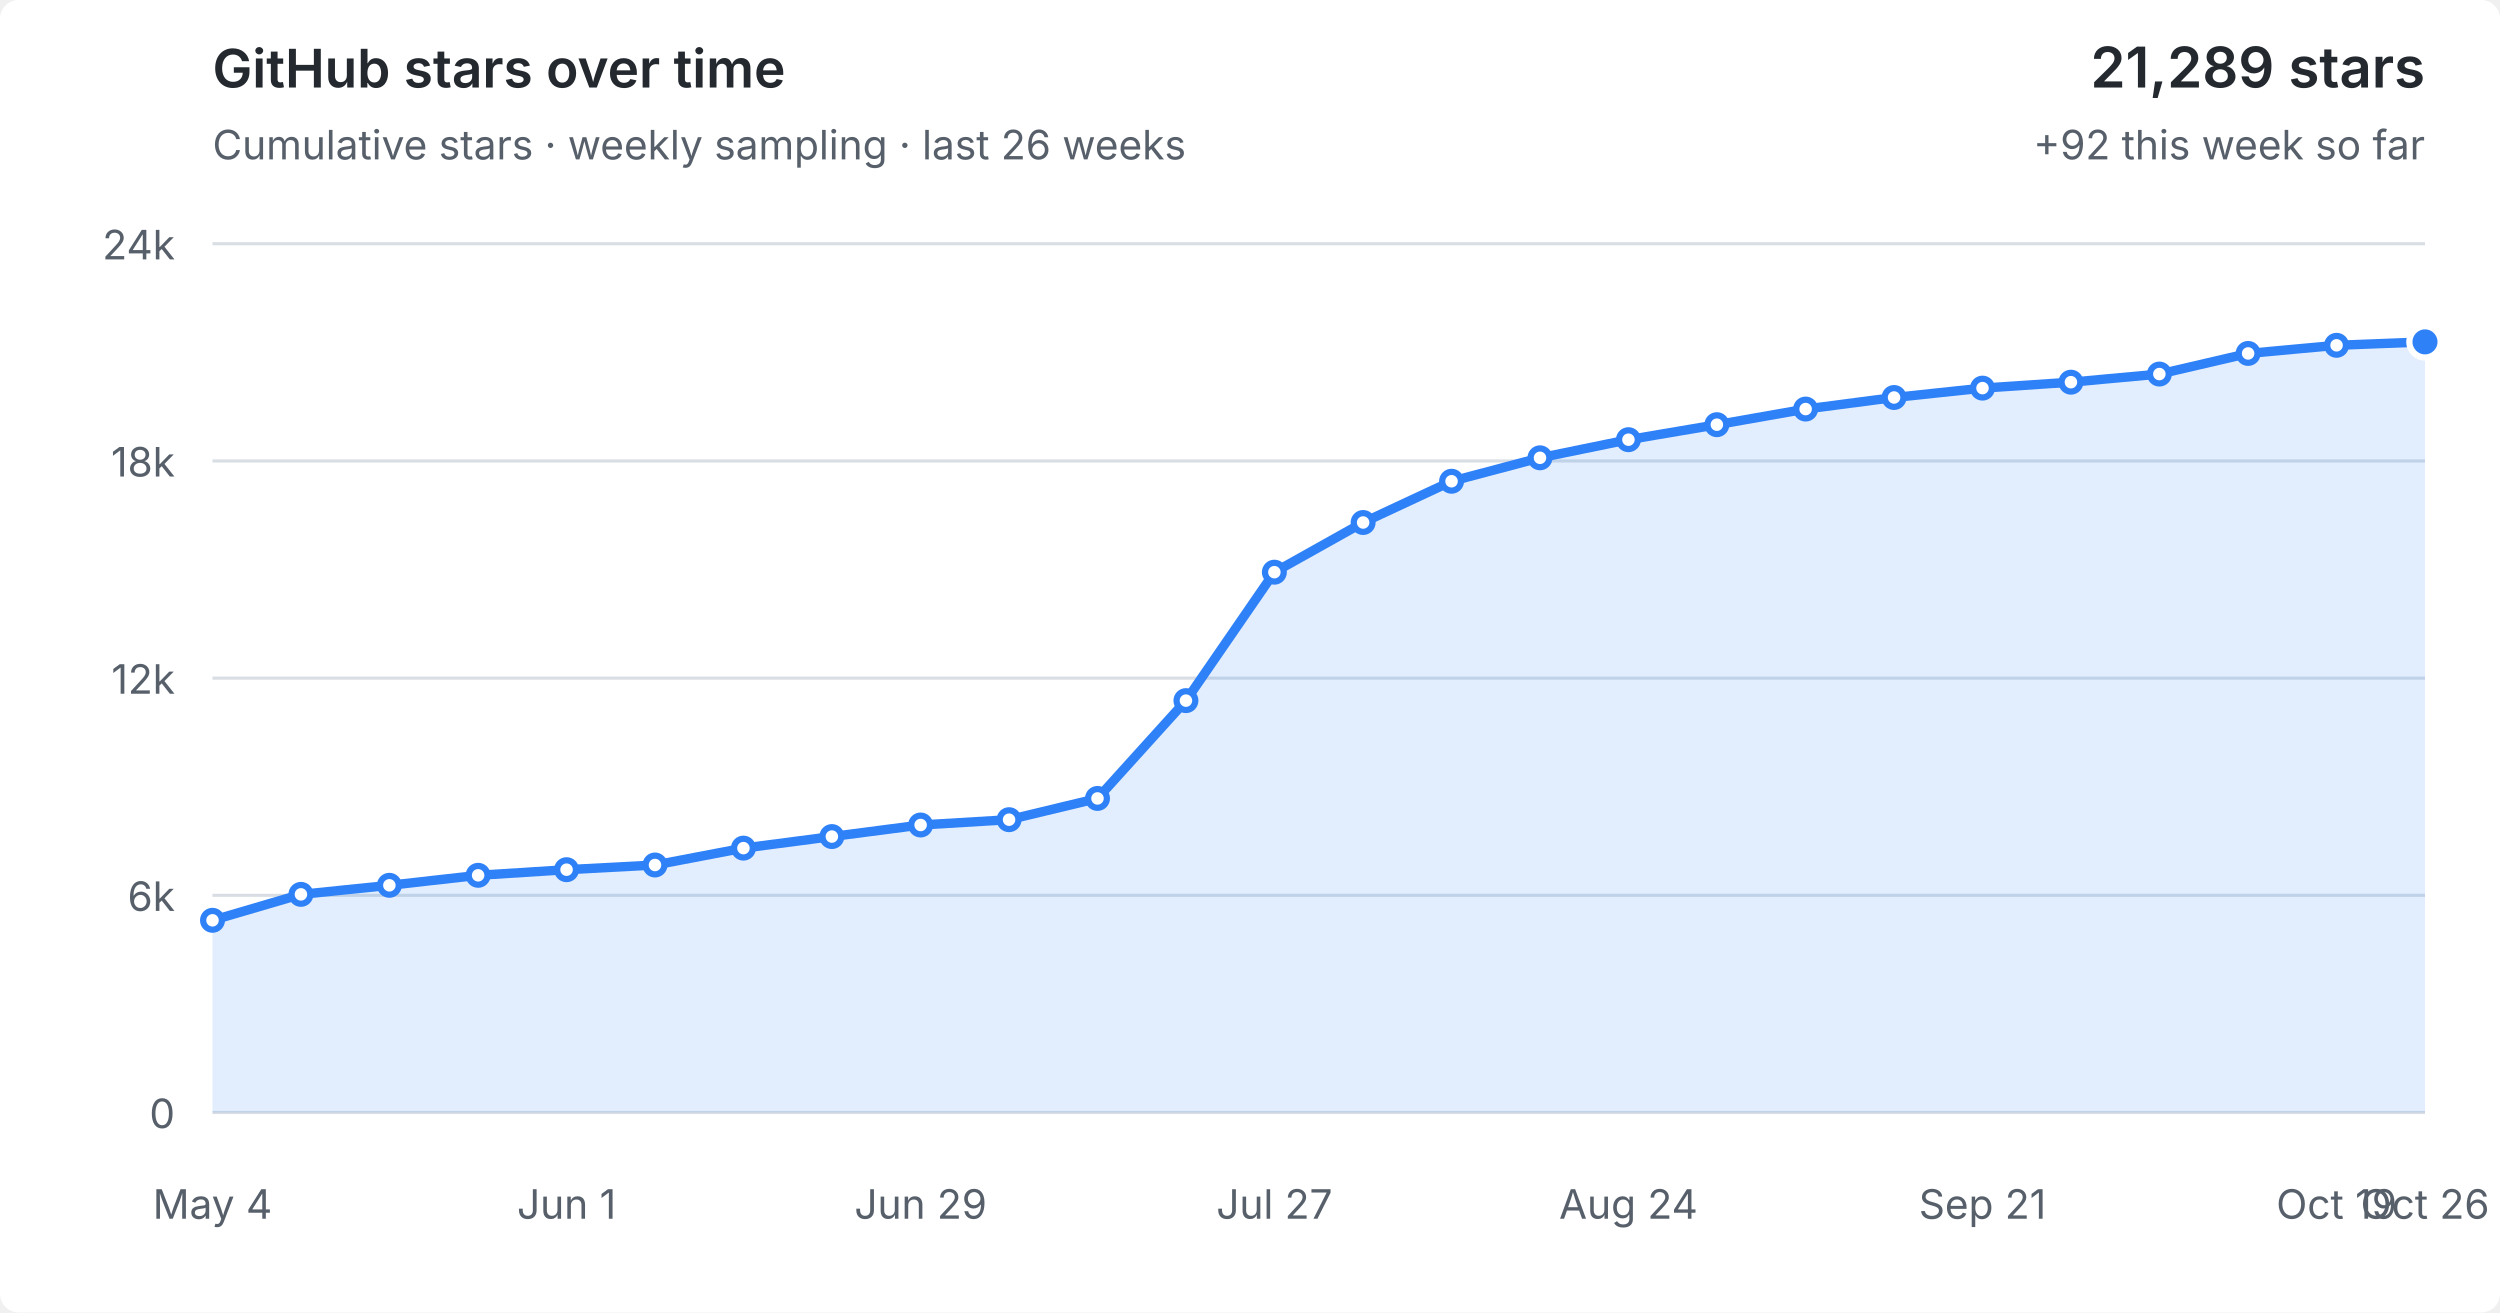
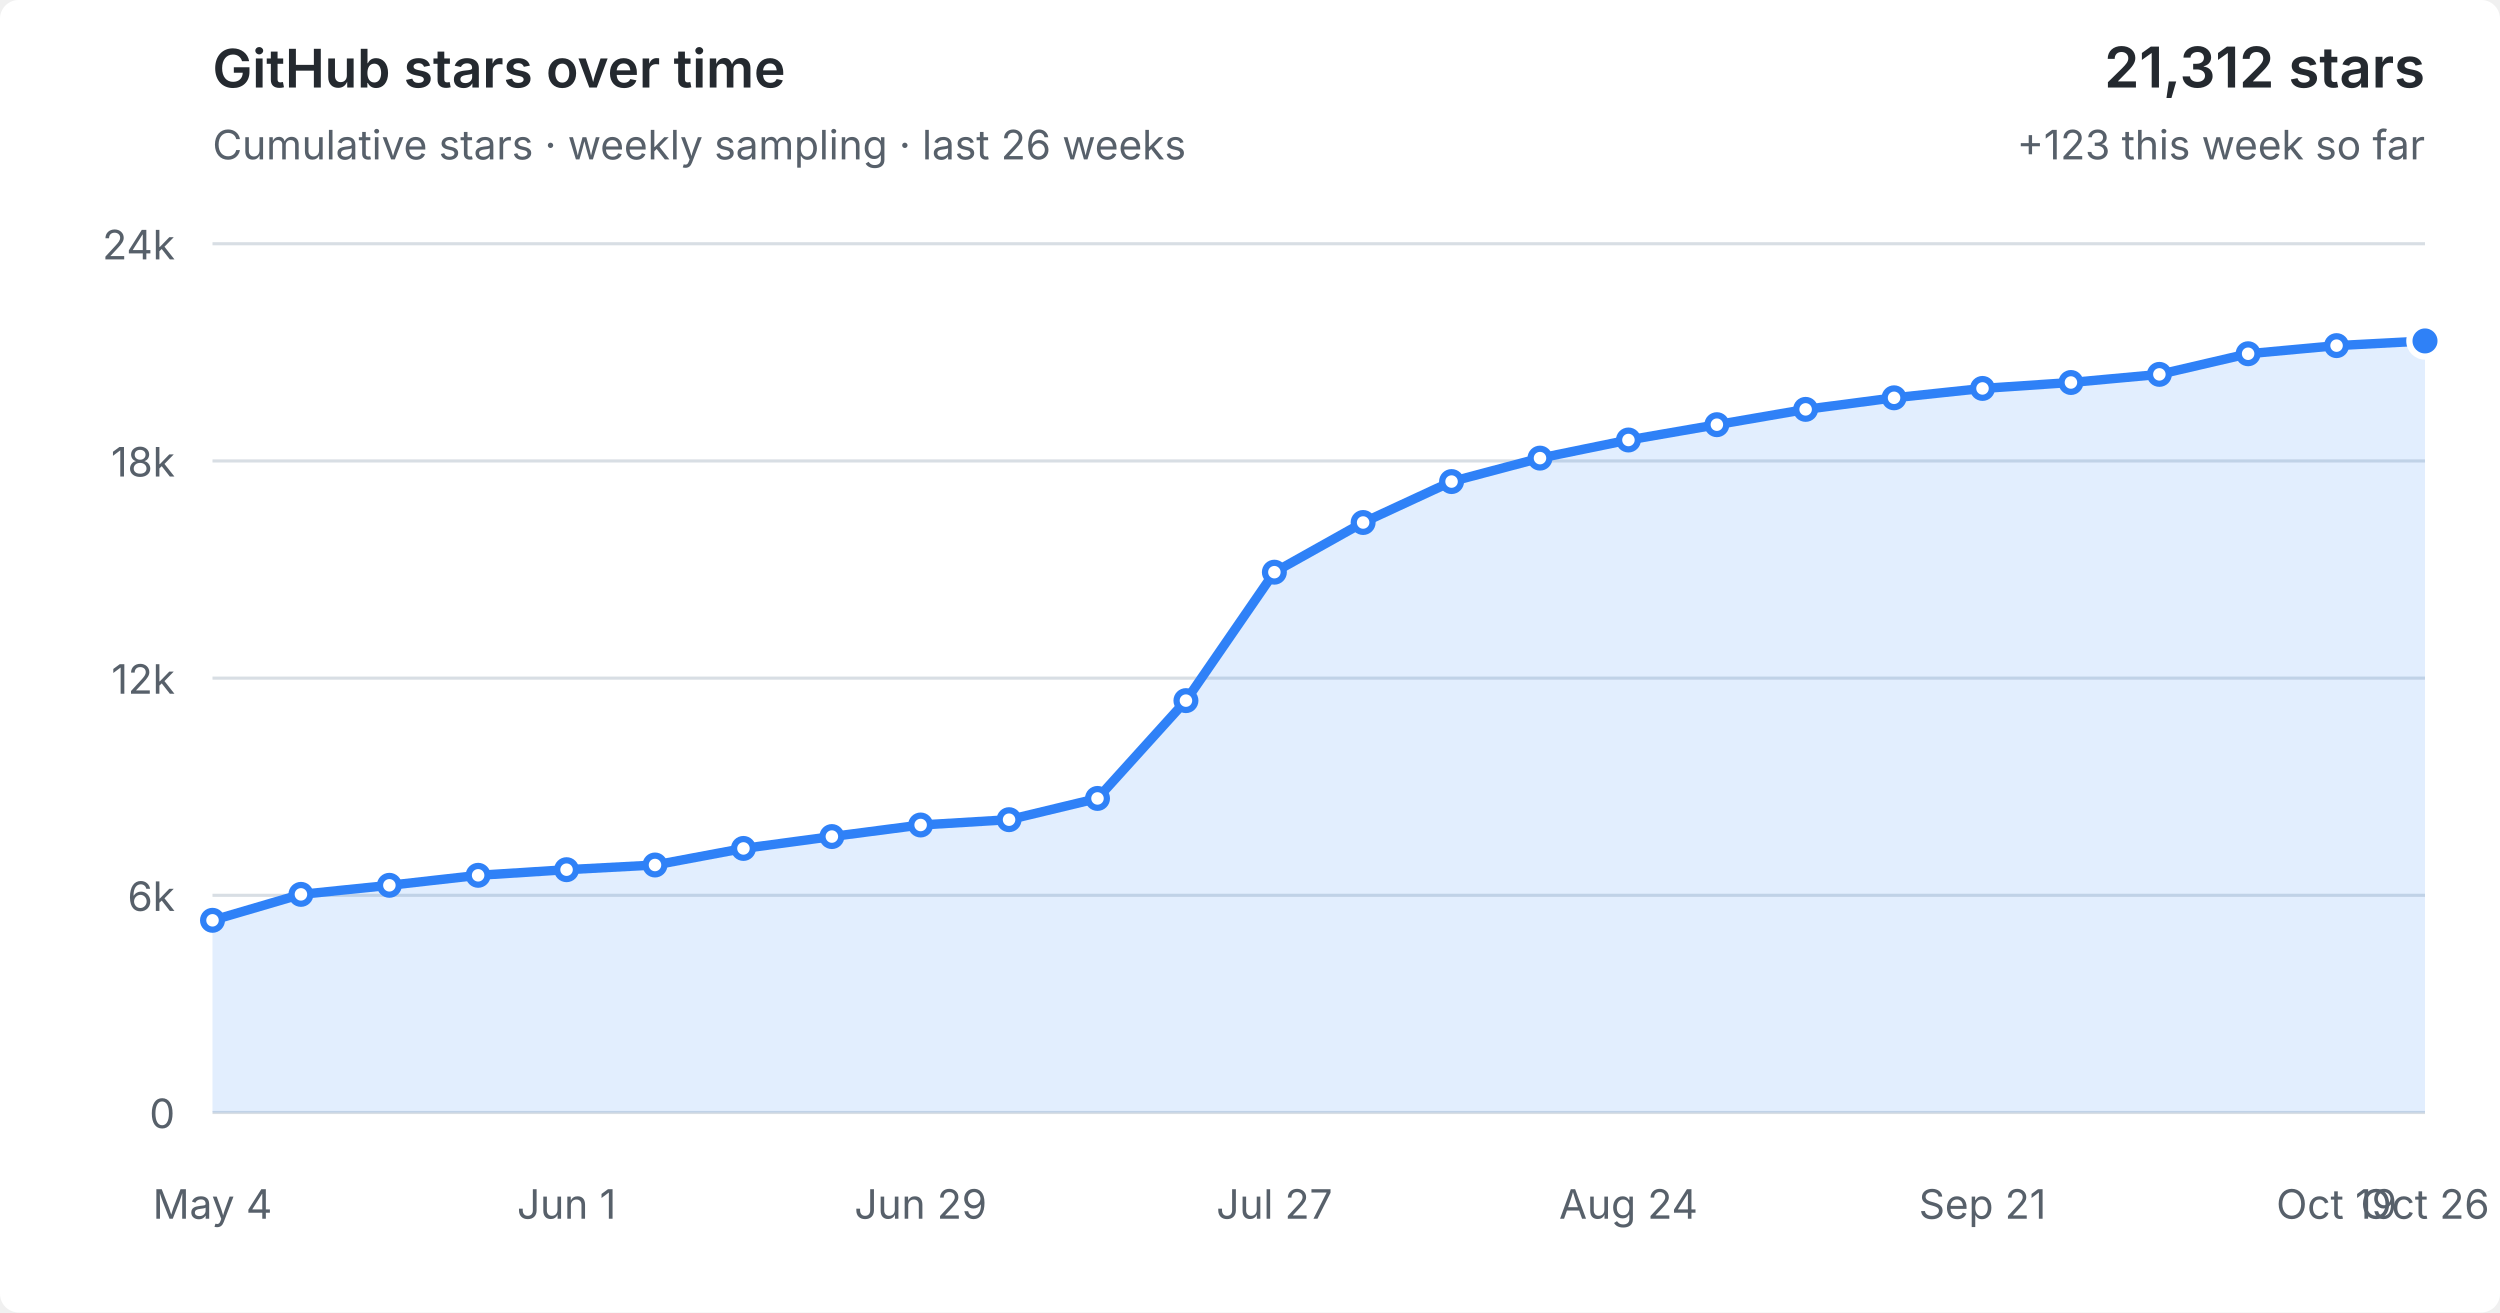
<svg xmlns="http://www.w3.org/2000/svg" viewBox="0 0 800 420" role="img" aria-labelledby="title desc">
  <style>
  :root { color-scheme: light dark; }
  .bg { fill: #fff; } text { fill: #57606a; font: 13px -apple-system,BlinkMacSystemFont,"Segoe UI",sans-serif; }
  .grid { stroke: #d8dee4; stroke-width: 1; }
  .area { fill: #2f81f7; fill-opacity: .14; } .line { fill: none; stroke: #2f81f7; stroke-width: 3; stroke-linejoin: round; stroke-linecap: round; }
  .point { fill: #fff; stroke: #2f81f7; stroke-width: 2; } .point.current { fill: #2f81f7; stroke: #fff; stroke-width: 2; }
  .heading { fill: #24292f; font-size: 17px; font-weight: 600; } .metric { fill: #24292f; font-size: 18px; font-weight: 600; }
  @media (prefers-color-scheme: dark) { .bg { fill: #0d1117; } text { fill: #8b949e; } .grid { stroke: #30363d; } .area { fill: #58a6ff; fill-opacity: .16; } .line { stroke: #58a6ff; } .point { fill: #0d1117; stroke: #58a6ff; } .point.current { fill: #58a6ff; stroke: #0d1117; } .heading,.metric { fill: #f0f6fc; } }
</style>
  <rect class="bg" width="100%" height="100%" rx="6" />
  <text class="heading" x="68" y="28">GitHub stars over time</text>
  <text x="68" y="51">Cumulative stars · weekly sampling · last 26 weeks</text>
-   <text class="metric" x="776" y="28" text-anchor="end">21,289 stars</text>
-   <text x="776" y="51" text-anchor="end">+92 this week so far</text>
+   <text class="metric" x="776" y="28" text-anchor="end">21,312 stars</text>
+   <text x="776" y="51" text-anchor="end">+123 this week so far</text>
  <line x1="68" y1="356.0" x2="776" y2="356.0" class="grid" />
  <text x="56" y="361.0" text-anchor="end">0</text>
  <line x1="68" y1="286.5" x2="776" y2="286.5" class="grid" />
  <text x="56" y="291.5" text-anchor="end">6k</text>
  <line x1="68" y1="217.0" x2="776" y2="217.0" class="grid" />
  <text x="56" y="222.0" text-anchor="end">12k</text>
  <line x1="68" y1="147.5" x2="776" y2="147.5" class="grid" />
  <text x="56" y="152.5" text-anchor="end">18k</text>
  <line x1="68" y1="78.0" x2="776" y2="78.0" class="grid" />
  <text x="56" y="83.0" text-anchor="end">24k</text>
-   <polygon class="area" points="68,356.0 68.0,294.5 96.3,286.2 124.6,283.3 153.0,280.1 181.3,278.3 209.6,276.8 237.9,271.4 266.2,267.7 294.6,264.0 322.9,262.3 351.2,255.5 379.5,224.2 407.8,183.1 436.2,167.2 464.5,154.0 492.8,146.5 521.1,140.7 549.4,135.9 577.8,130.9 606.1,127.2 634.4,124.2 662.7,122.3 691.0,119.7 719.4,113.1 747.7,110.5 776.0,109.4 776,356.0" />
-   <polyline class="line" points="68.0,294.5 96.3,286.2 124.6,283.3 153.0,280.1 181.3,278.3 209.6,276.8 237.9,271.4 266.2,267.7 294.6,264.0 322.9,262.3 351.2,255.5 379.5,224.2 407.8,183.1 436.2,167.2 464.5,154.0 492.8,146.5 521.1,140.7 549.4,135.9 577.8,130.9 606.1,127.2 634.4,124.2 662.7,122.3 691.0,119.7 719.4,113.1 747.7,110.5 776.0,109.4" />
+   <polygon class="area" points="68,356.0 68.0,294.5 96.3,286.2 124.6,283.3 153.0,280.1 181.3,278.3 209.6,276.8 237.9,271.5 266.2,267.7 294.6,264.0 322.9,262.3 351.2,255.5 379.5,224.2 407.8,183.1 436.2,167.2 464.5,154.1 492.8,146.6 521.1,140.8 549.4,135.9 577.8,131.0 606.1,127.3 634.4,124.3 662.7,122.4 691.0,119.8 719.4,113.2 747.7,110.6 776.0,109.1 776,356.0" />
+   <polyline class="line" points="68.0,294.5 96.3,286.2 124.6,283.3 153.0,280.1 181.3,278.3 209.6,276.8 237.9,271.5 266.2,267.7 294.6,264.0 322.9,262.3 351.2,255.5 379.5,224.2 407.8,183.1 436.2,167.2 464.5,154.1 492.8,146.6 521.1,140.8 549.4,135.9 577.8,131.0 606.1,127.3 634.4,124.3 662.7,122.4 691.0,119.8 719.4,113.2 747.7,110.6 776.0,109.1" />
  <circle class="point" cx="68.0" cy="294.5" r="3" />
  <circle class="point" cx="96.3" cy="286.2" r="3" />
  <circle class="point" cx="124.6" cy="283.3" r="3" />
  <circle class="point" cx="153.0" cy="280.1" r="3" />
  <circle class="point" cx="181.3" cy="278.3" r="3" />
  <circle class="point" cx="209.6" cy="276.8" r="3" />
-   <circle class="point" cx="237.9" cy="271.4" r="3" />
+   <circle class="point" cx="237.9" cy="271.5" r="3" />
  <circle class="point" cx="266.2" cy="267.7" r="3" />
  <circle class="point" cx="294.6" cy="264.0" r="3" />
  <circle class="point" cx="322.9" cy="262.3" r="3" />
  <circle class="point" cx="351.2" cy="255.5" r="3" />
  <circle class="point" cx="379.5" cy="224.2" r="3" />
  <circle class="point" cx="407.8" cy="183.1" r="3" />
  <circle class="point" cx="436.2" cy="167.2" r="3" />
-   <circle class="point" cx="464.5" cy="154.0" r="3" />
-   <circle class="point" cx="492.8" cy="146.5" r="3" />
-   <circle class="point" cx="521.1" cy="140.7" r="3" />
+   <circle class="point" cx="464.5" cy="154.1" r="3" />
+   <circle class="point" cx="492.8" cy="146.6" r="3" />
+   <circle class="point" cx="521.1" cy="140.8" r="3" />
  <circle class="point" cx="549.4" cy="135.9" r="3" />
-   <circle class="point" cx="577.8" cy="130.9" r="3" />
-   <circle class="point" cx="606.1" cy="127.2" r="3" />
-   <circle class="point" cx="634.4" cy="124.2" r="3" />
-   <circle class="point" cx="662.7" cy="122.3" r="3" />
-   <circle class="point" cx="691.0" cy="119.7" r="3" />
-   <circle class="point" cx="719.4" cy="113.1" r="3" />
-   <circle class="point" cx="747.7" cy="110.5" r="3" />
-   <circle class="point current" cx="776.0" cy="109.4" r="5" />
+   <circle class="point" cx="577.8" cy="131.0" r="3" />
+   <circle class="point" cx="606.1" cy="127.3" r="3" />
+   <circle class="point" cx="634.4" cy="124.3" r="3" />
+   <circle class="point" cx="662.7" cy="122.4" r="3" />
+   <circle class="point" cx="691.0" cy="119.8" r="3" />
+   <circle class="point" cx="719.4" cy="113.2" r="3" />
+   <circle class="point" cx="747.7" cy="110.6" r="3" />
+   <circle class="point current" cx="776.0" cy="109.1" r="5" />
  <text x="68.0" y="390" text-anchor="middle">May 4</text>
  <text x="181.3" y="390" text-anchor="middle">Jun 1</text>
  <text x="294.6" y="390" text-anchor="middle">Jun 29</text>
  <text x="407.8" y="390" text-anchor="middle">Jul 27</text>
  <text x="521.1" y="390" text-anchor="middle">Aug 24</text>
  <text x="634.4" y="390" text-anchor="middle">Sep 21</text>
  <text x="747.7" y="390" text-anchor="middle">Oct 19</text>
  <text x="776.0" y="390" text-anchor="middle">Oct 26</text>
</svg>
